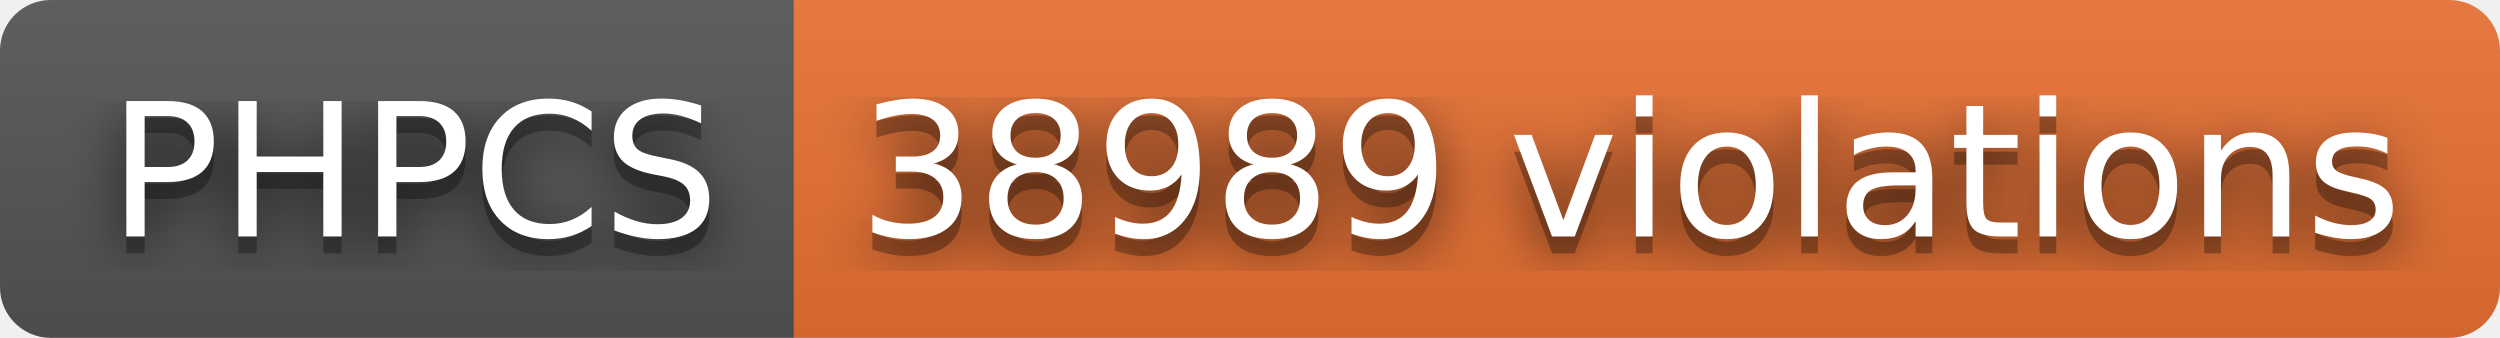
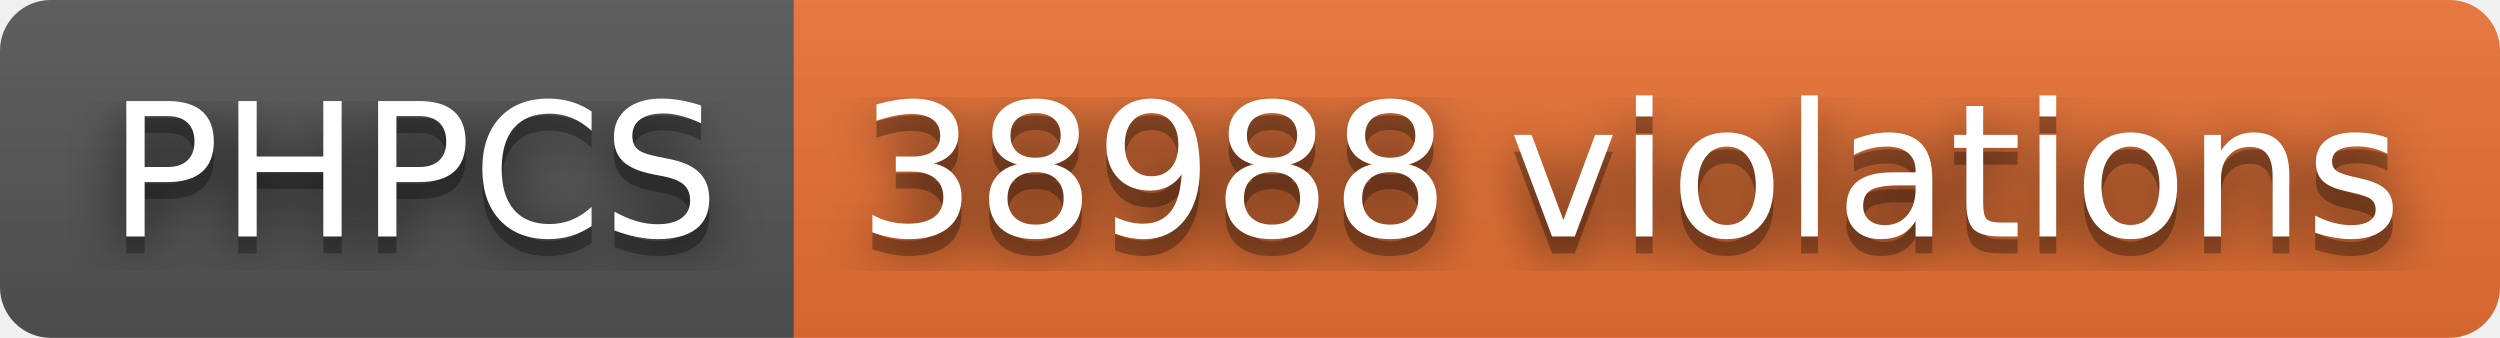
- <svg xmlns="http://www.w3.org/2000/svg" width="148" height="20" role="img" aria-label="PHPCS: 38989 violations">
+ <svg xmlns="http://www.w3.org/2000/svg" width="148" height="20" role="img" aria-label="PHPCS: 38988 violations">
  <filter id="blur">
    <feGaussianBlur stdDeviation="16" />
  </filter>
  <linearGradient id="s" x2="0" y2="100%">
    <stop offset="0" stop-color="#bbb" stop-opacity=".1" />
    <stop offset="1" stop-opacity=".1" />
  </linearGradient>
  <clipPath id="r">
    <rect width="148" height="20" rx="3" />
  </clipPath>
  <g clip-path="url(#r)">
    <rect width="47" height="20" fill="#555" />
    <rect x="47" width="101" height="20" fill="#ea7233" />
    <rect width="148" height="20" fill="url(#s)" />
  </g>
  <g fill="#fff" text-anchor="middle" font-family="Verdana,Geneva,DejaVu Sans,sans-serif" text-rendering="geometricPrecision" font-size="110">
    <g transform="scale(.1)">
      <g aria-hidden="true" fill="#010101">
        <text x="245" y="150" fill-opacity=".8" filter="url(#blur)" textLength="370">PHPCS</text>
        <text x="245" y="150" fill-opacity=".3" textLength="370">PHPCS</text>
      </g>
      <text x="245" y="140" textLength="370">PHPCS</text>
    </g>
    <g transform="scale(.1)">
      <g aria-hidden="true" fill="#010101">
-         <text x="965" y="150" fill-opacity=".8" filter="url(#blur)" textLength="910">38989 violations</text>
-         <text x="965" y="150" fill-opacity=".3" textLength="910">38989 violations</text>
+         <text x="965" y="150" fill-opacity=".8" filter="url(#blur)" textLength="910">38988 violations</text>
+         <text x="965" y="150" fill-opacity=".3" textLength="910">38988 violations</text>
      </g>
-       <text x="965" y="140" textLength="910">38989 violations</text>
+       <text x="965" y="140" textLength="910">38988 violations</text>
    </g>
  </g>
</svg>
